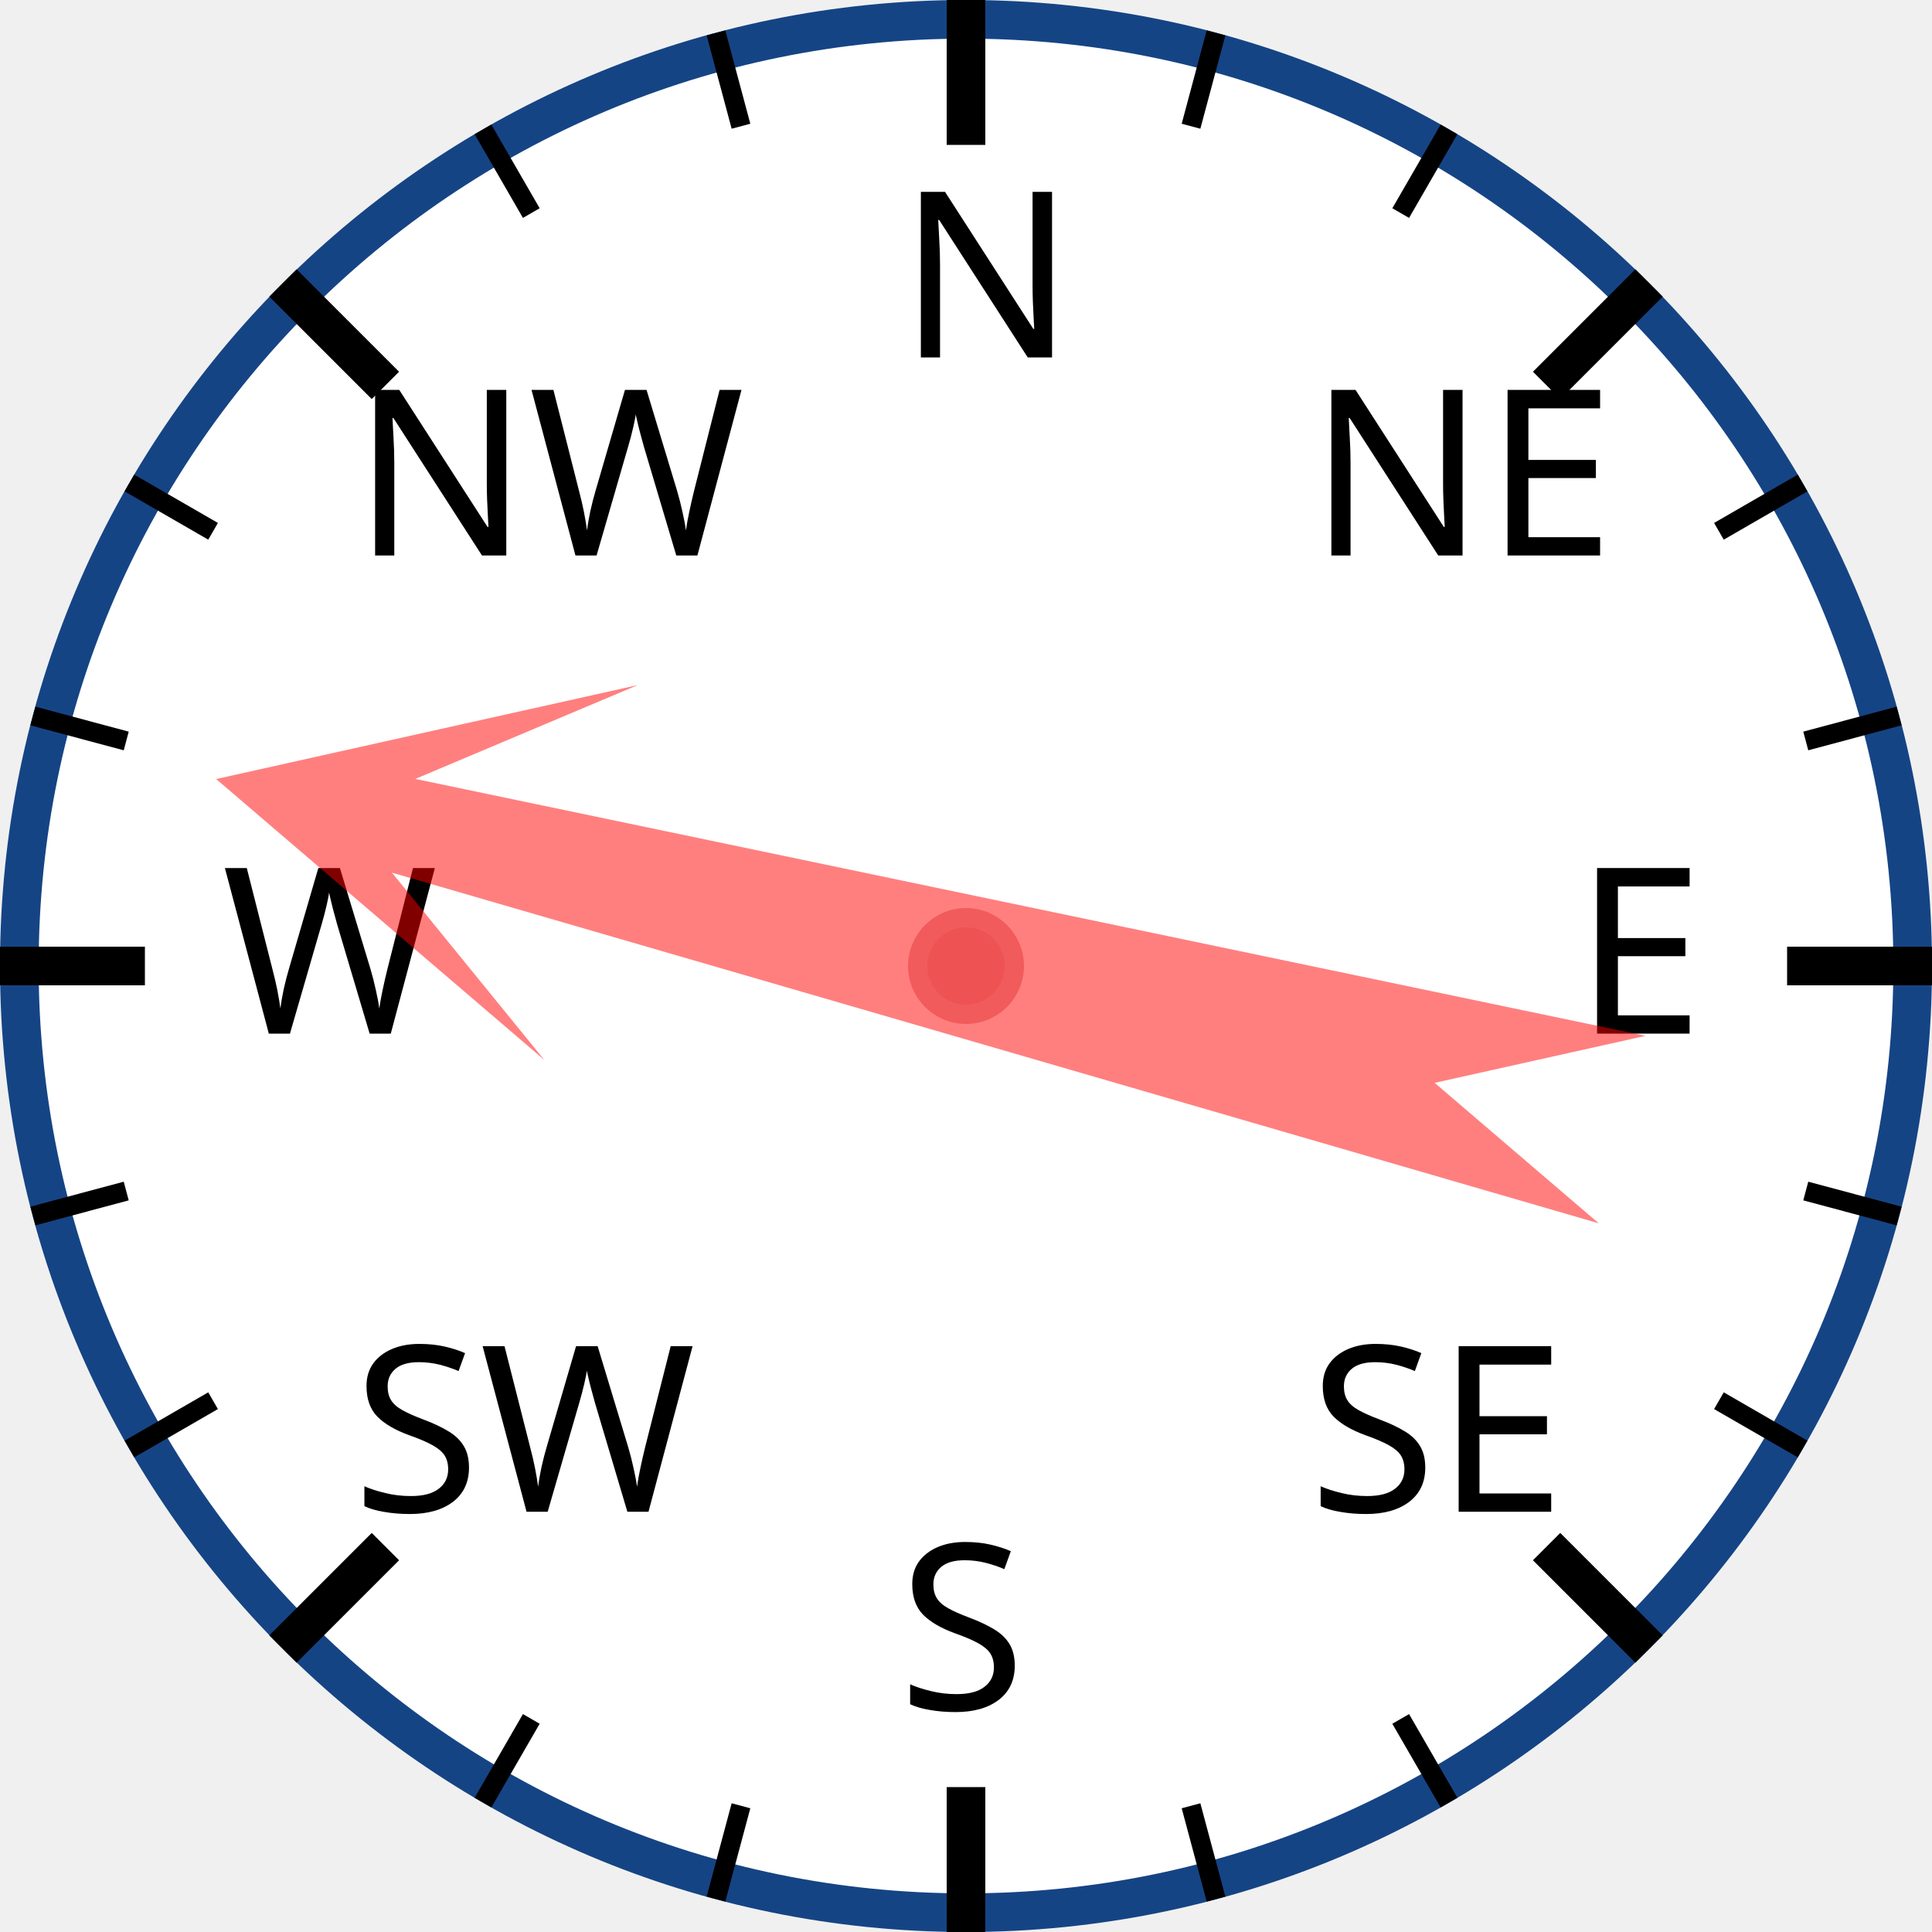
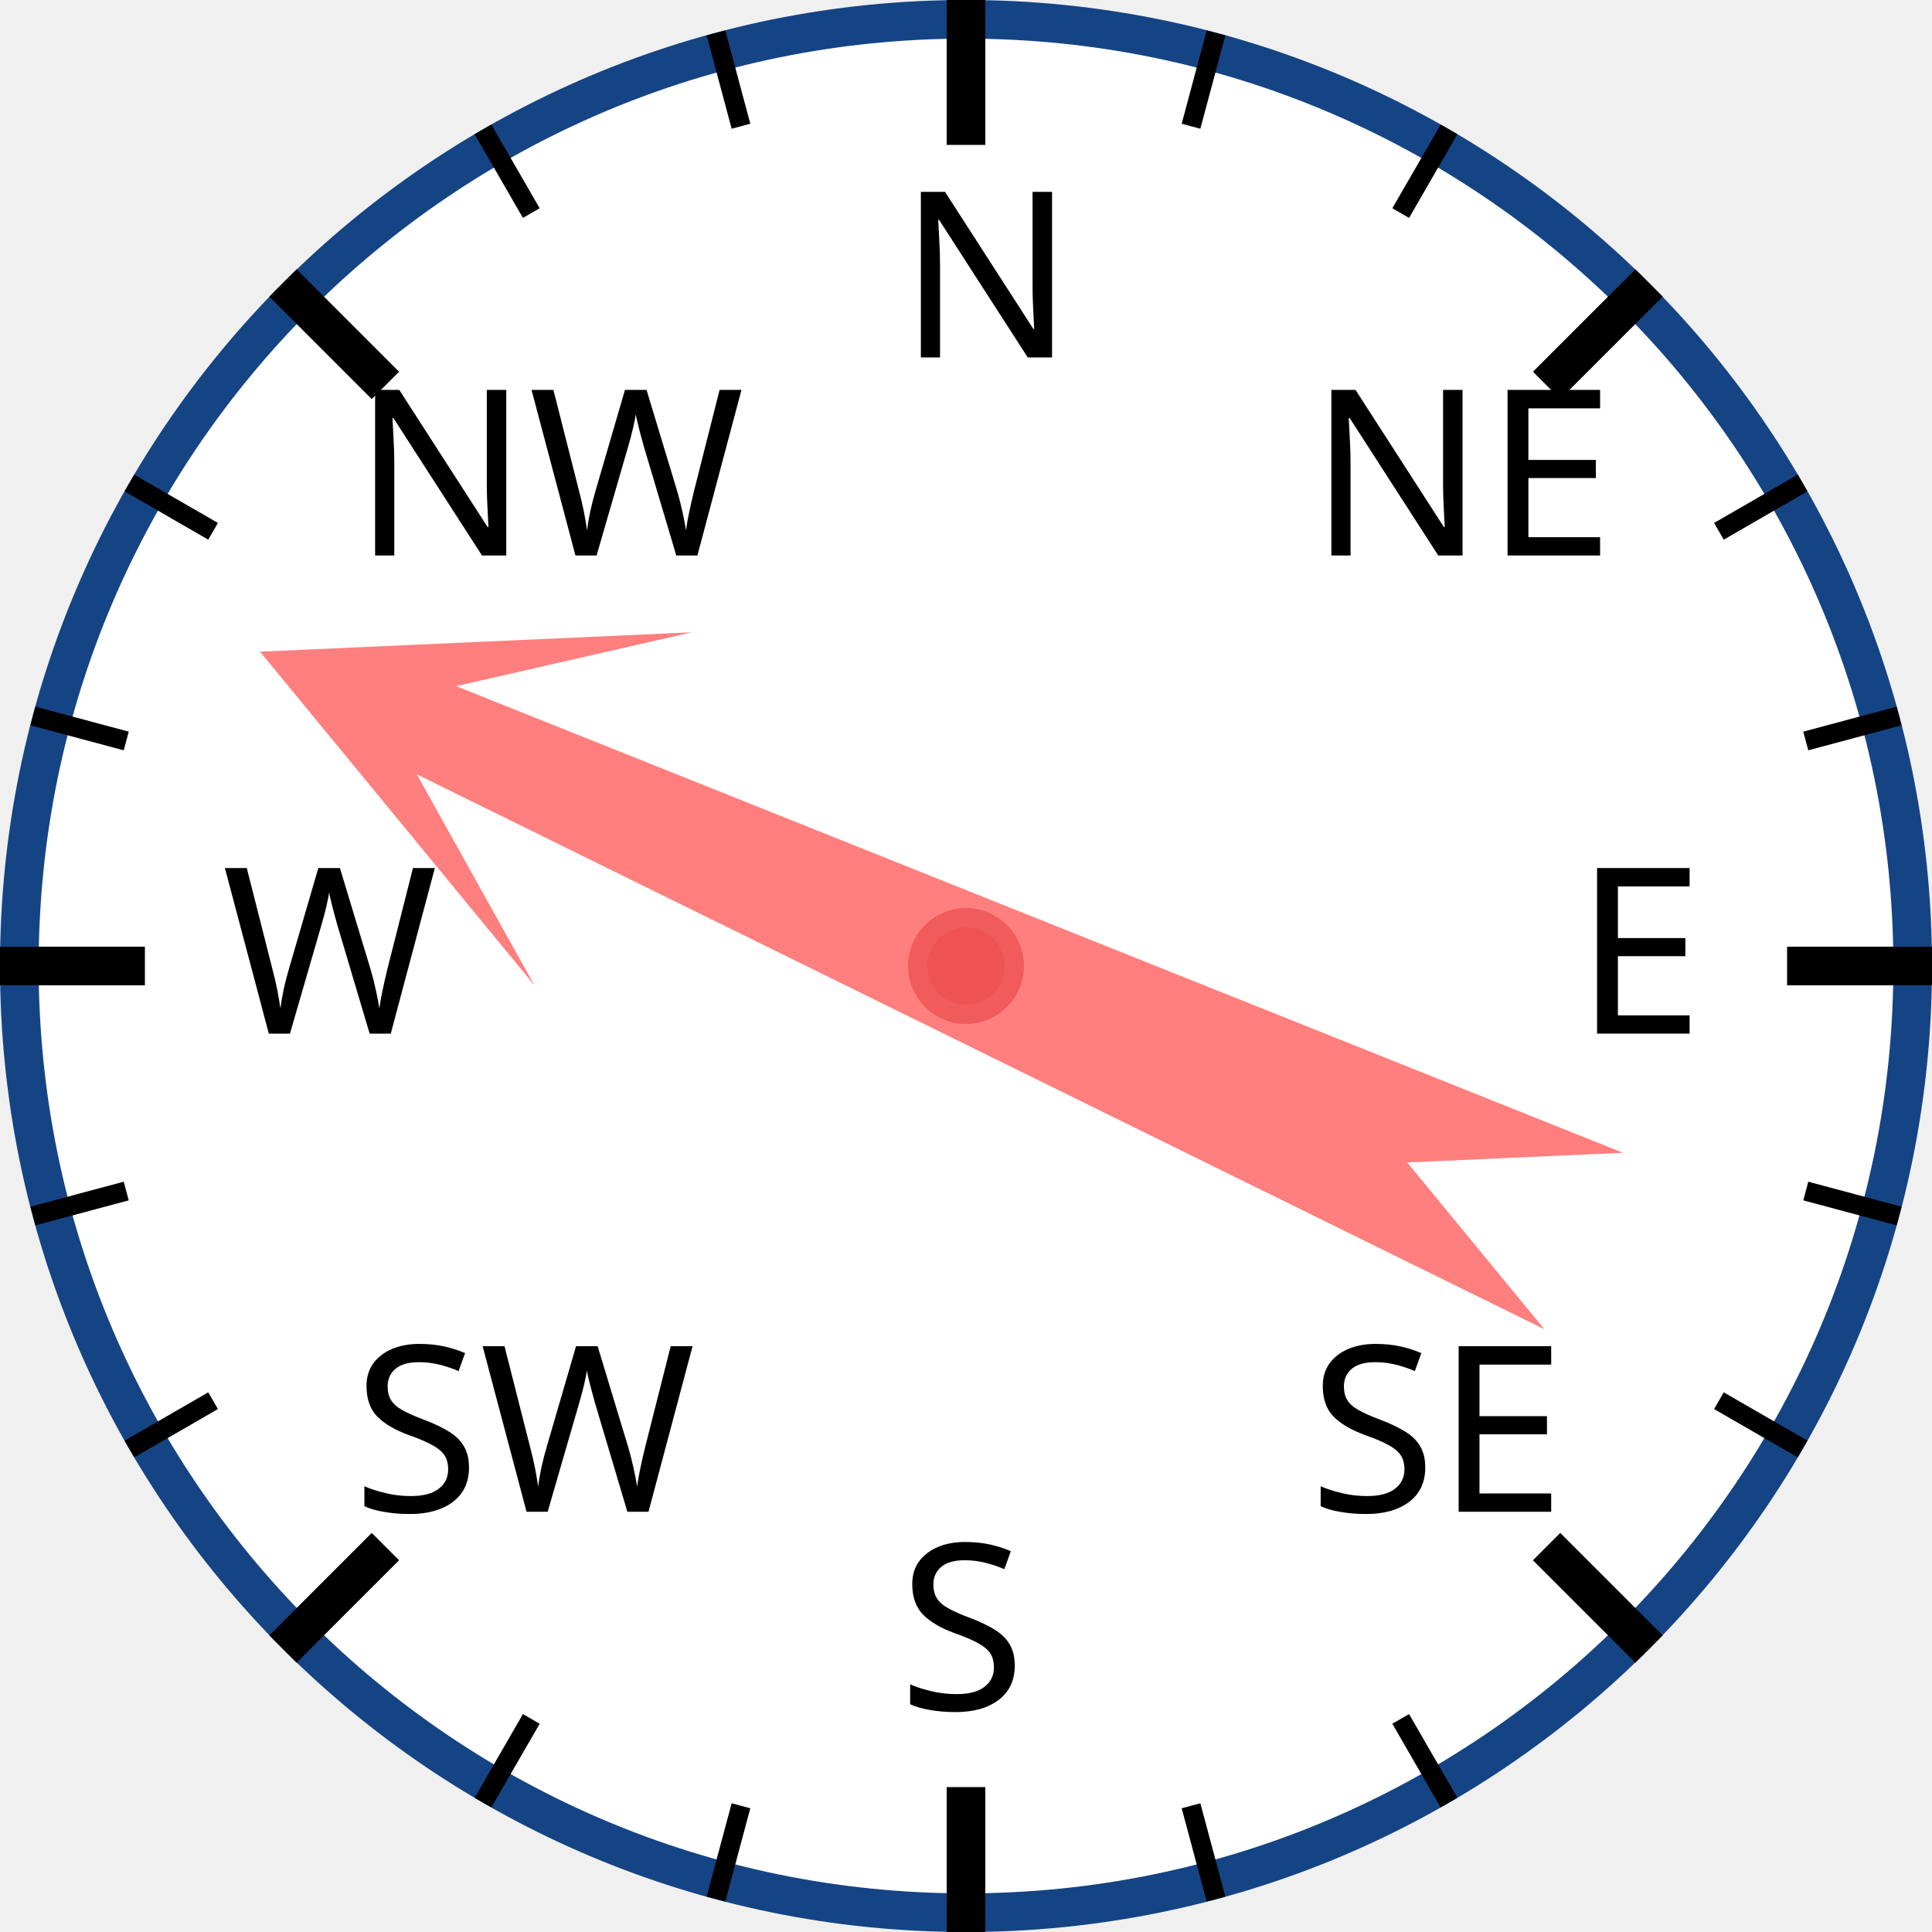
<svg xmlns="http://www.w3.org/2000/svg" width="120px" height="120px" viewBox="0 0 200 200">
  <circle cx="100" cy="100" r="98" style="fill: white; stroke: #154485; stroke-width: 4;" />
  <text x="93.0" y="37.0" style="font-family: sans-serif; font-size: 18pt;">N</text>
  <line x1="100.0" y1="0.0" x2="100.0" y2="15.0" style="stroke: black; stroke-width: 4;" />
  <line x1="74.118" y1="3.407" x2="76.706" y2="13.067" style="stroke: black; stroke-width: 2;" />
  <line x1="50" y1="13.397" x2="55" y2="22.058" style="stroke: black; stroke-width: 2;" />
  <text x="36.503" y="57.503" style="font-family: sans-serif; font-size: 18pt;">NW</text>
  <line x1="29.289" y1="29.289" x2="39.896" y2="39.896" style="stroke: black; stroke-width: 4;" />
  <line x1="13.397" y1="50" x2="22.058" y2="55" style="stroke: black; stroke-width: 2;" />
  <line x1="3.407" y1="74.118" x2="13.067" y2="76.706" style="stroke: black; stroke-width: 2;" />
  <text x="23.0" y="107.0" style="font-family: sans-serif; font-size: 18pt;">W</text>
  <line x1="0.0" y1="100.0" x2="15.0" y2="100.0" style="stroke: black; stroke-width: 4;" />
  <line x1="3.407" y1="125.882" x2="13.067" y2="123.294" style="stroke: black; stroke-width: 2;" />
  <line x1="13.397" y1="150" x2="22.058" y2="145" style="stroke: black; stroke-width: 2;" />
  <text x="36.503" y="156.497" style="font-family: sans-serif; font-size: 18pt;">SW</text>
  <line x1="29.289" y1="170.711" x2="39.896" y2="160.104" style="stroke: black; stroke-width: 4;" />
  <line x1="50" y1="186.603" x2="55" y2="177.942" style="stroke: black; stroke-width: 2;" />
  <line x1="74.118" y1="196.593" x2="76.706" y2="186.933" style="stroke: black; stroke-width: 2;" />
  <text x="93" y="177.0" style="font-family: sans-serif; font-size: 18pt;">S</text>
  <line x1="100" y1="200.0" x2="100" y2="185.0" style="stroke: black; stroke-width: 4;" />
  <line x1="125.882" y1="196.593" x2="123.294" y2="186.933" style="stroke: black; stroke-width: 2;" />
  <line x1="150.0" y1="186.603" x2="145.0" y2="177.942" style="stroke: black; stroke-width: 2;" />
  <text x="135.497" y="156.497" style="font-family: sans-serif; font-size: 18pt;">SE</text>
  <line x1="170.711" y1="170.711" x2="160.104" y2="160.104" style="stroke: black; stroke-width: 4;" />
  <line x1="186.603" y1="150" x2="177.942" y2="145" style="stroke: black; stroke-width: 2;" />
  <line x1="196.593" y1="125.882" x2="186.933" y2="123.294" style="stroke: black; stroke-width: 2;" />
  <text x="163.0" y="107" style="font-family: sans-serif; font-size: 18pt;">E</text>
  <line x1="200.0" y1="100" x2="185.0" y2="100" style="stroke: black; stroke-width: 4;" />
  <line x1="196.593" y1="74.118" x2="186.933" y2="76.706" style="stroke: black; stroke-width: 2;" />
  <line x1="186.603" y1="50" x2="177.942" y2="55" style="stroke: black; stroke-width: 2;" />
  <text x="135.497" y="57.503" style="font-family: sans-serif; font-size: 18pt;">NE</text>
  <line x1="170.711" y1="29.289" x2="160.104" y2="39.896" style="stroke: black; stroke-width: 4;" />
  <line x1="150" y1="13.397" x2="145" y2="22.058" style="stroke: black; stroke-width: 2;" />
  <line x1="125.882" y1="3.407" x2="123.294" y2="13.067" style="stroke: black; stroke-width: 2;" />
-   <polygon points="100 20 120 60 105 40 110 170 100 150 90 170 95 40 80 60" style="fill: red; fill-opacity: 0.5;" transform="rotate(284,100,100)" />
+   <polygon points="100 20 120 60 105 40 110 170 100 150 90 170 95 40 80 60" style="fill: red; fill-opacity: 0.5;" transform="rotate(294,100,100)" />
  <circle cx="100" cy="100" r="5" style="fill: #EE5252; stroke: #F25B5B; stroke-width: 2;" />
</svg>
